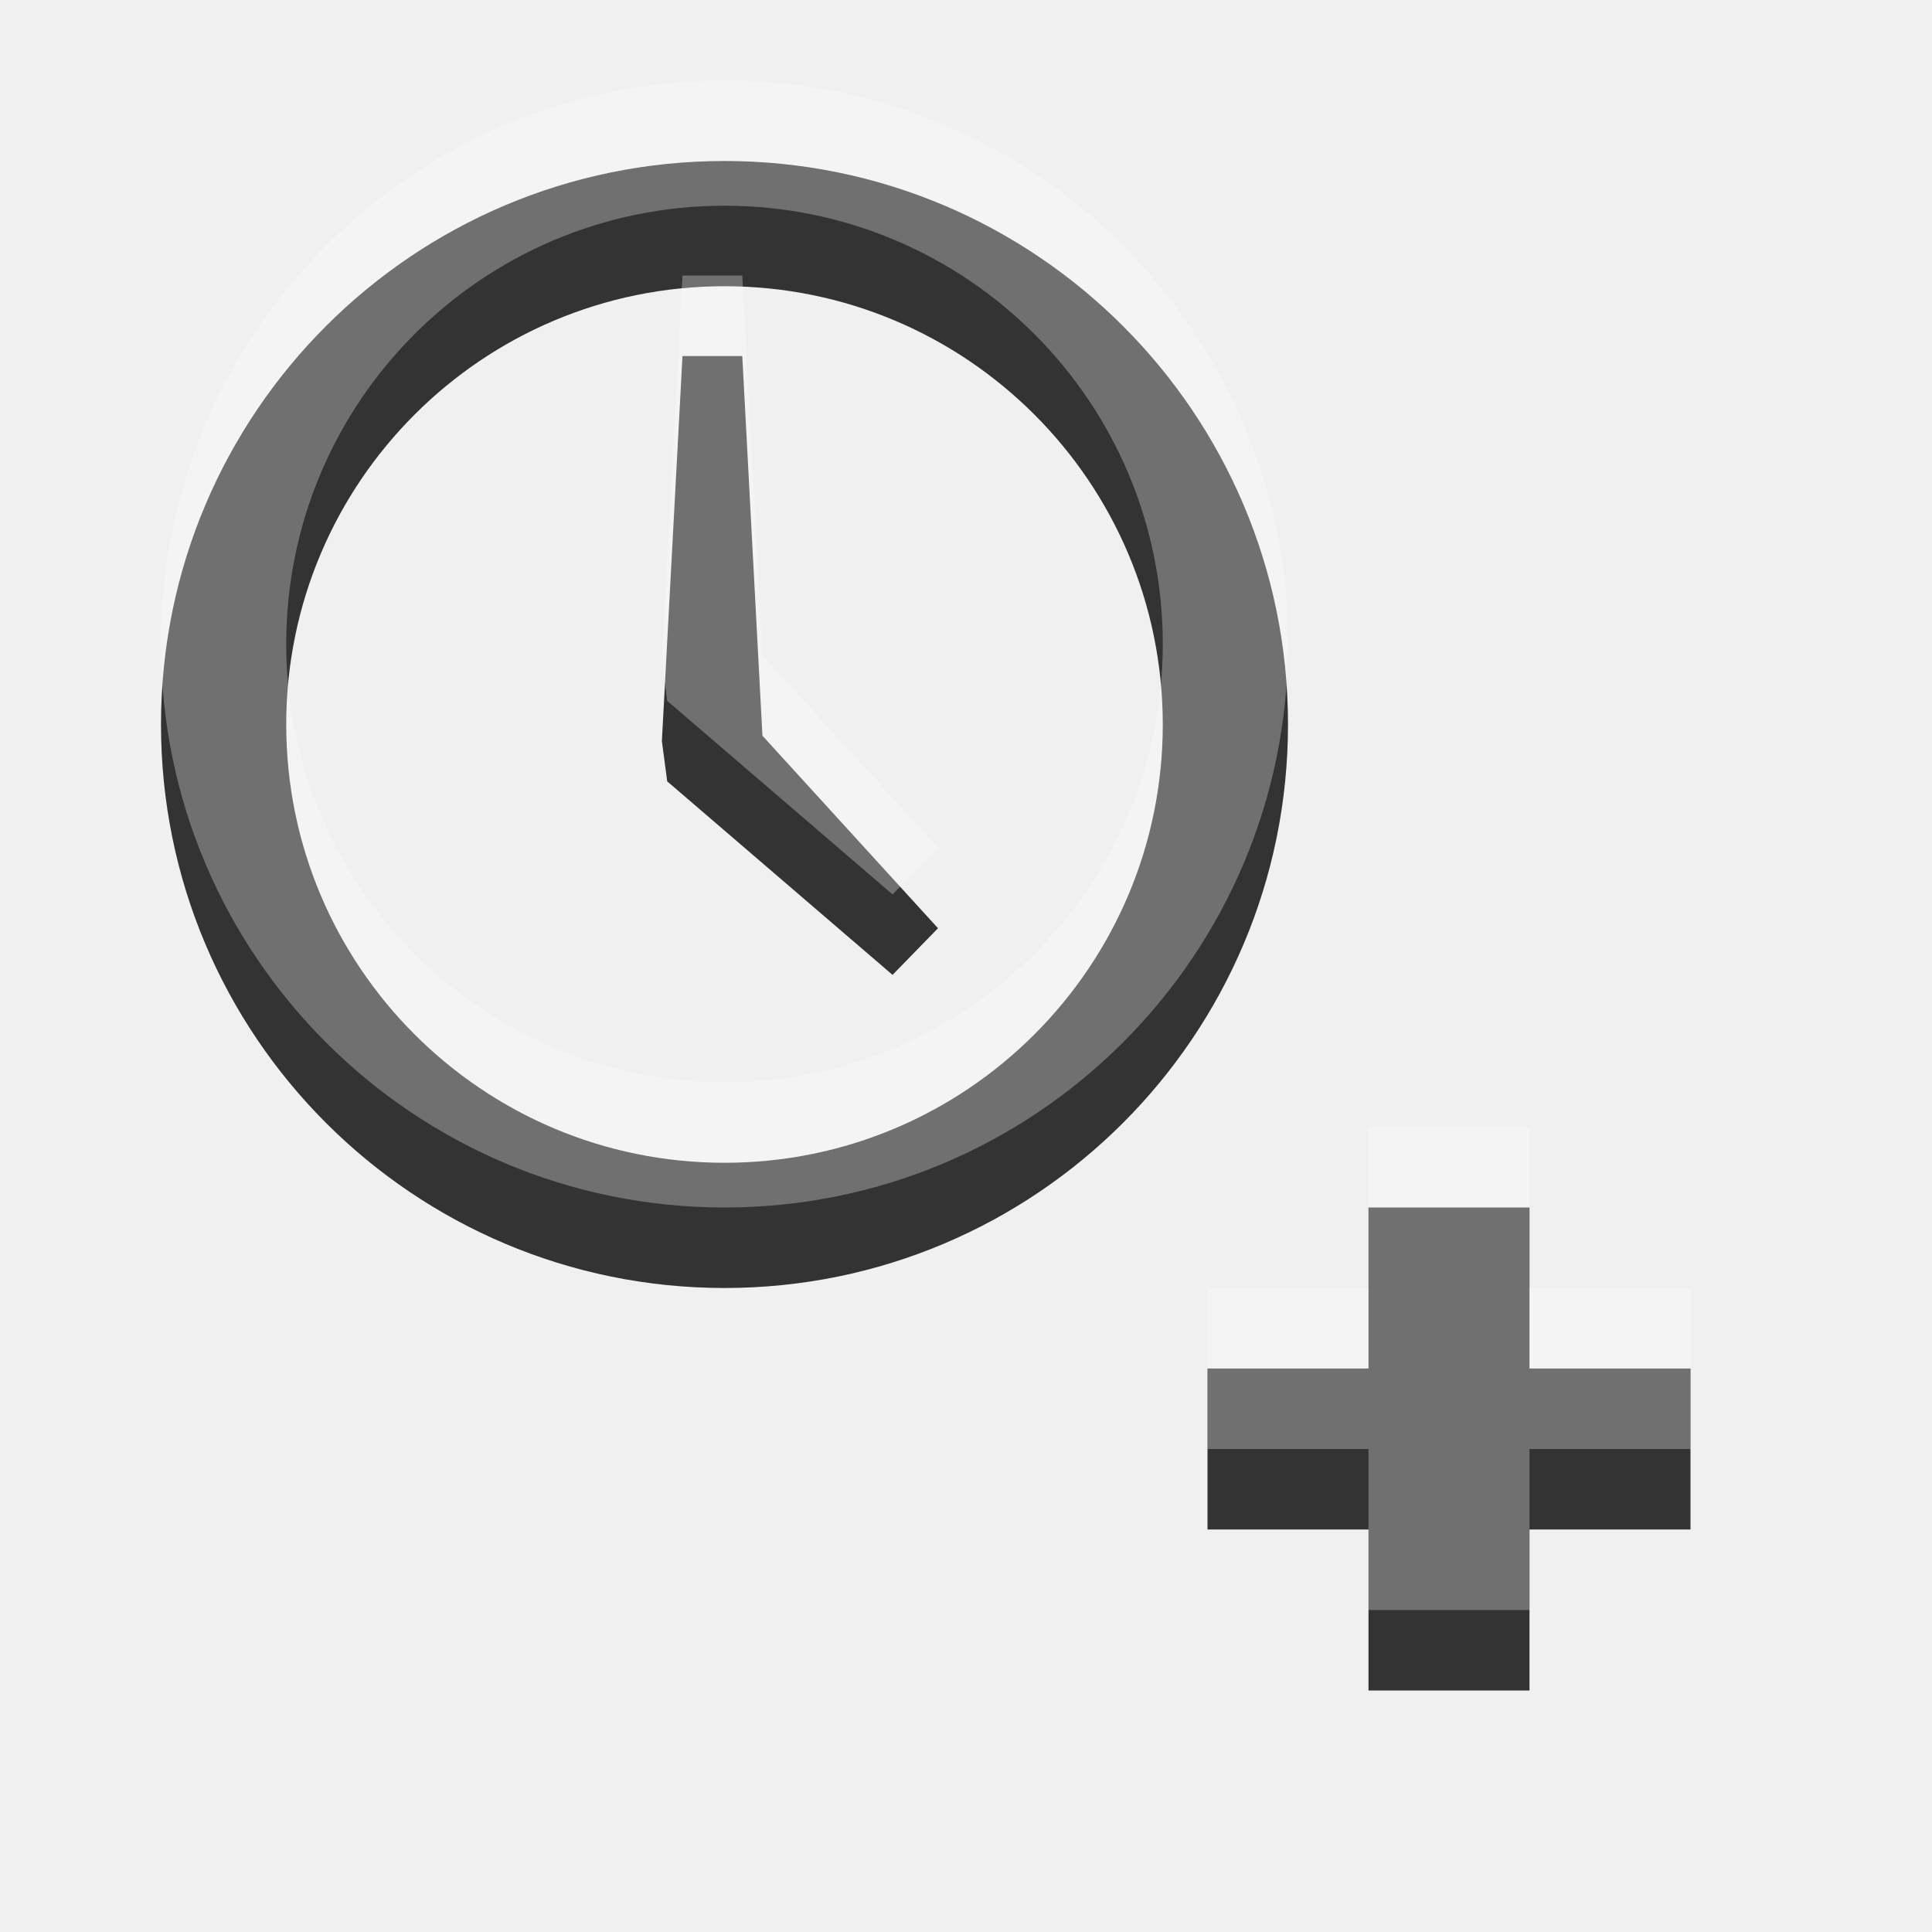
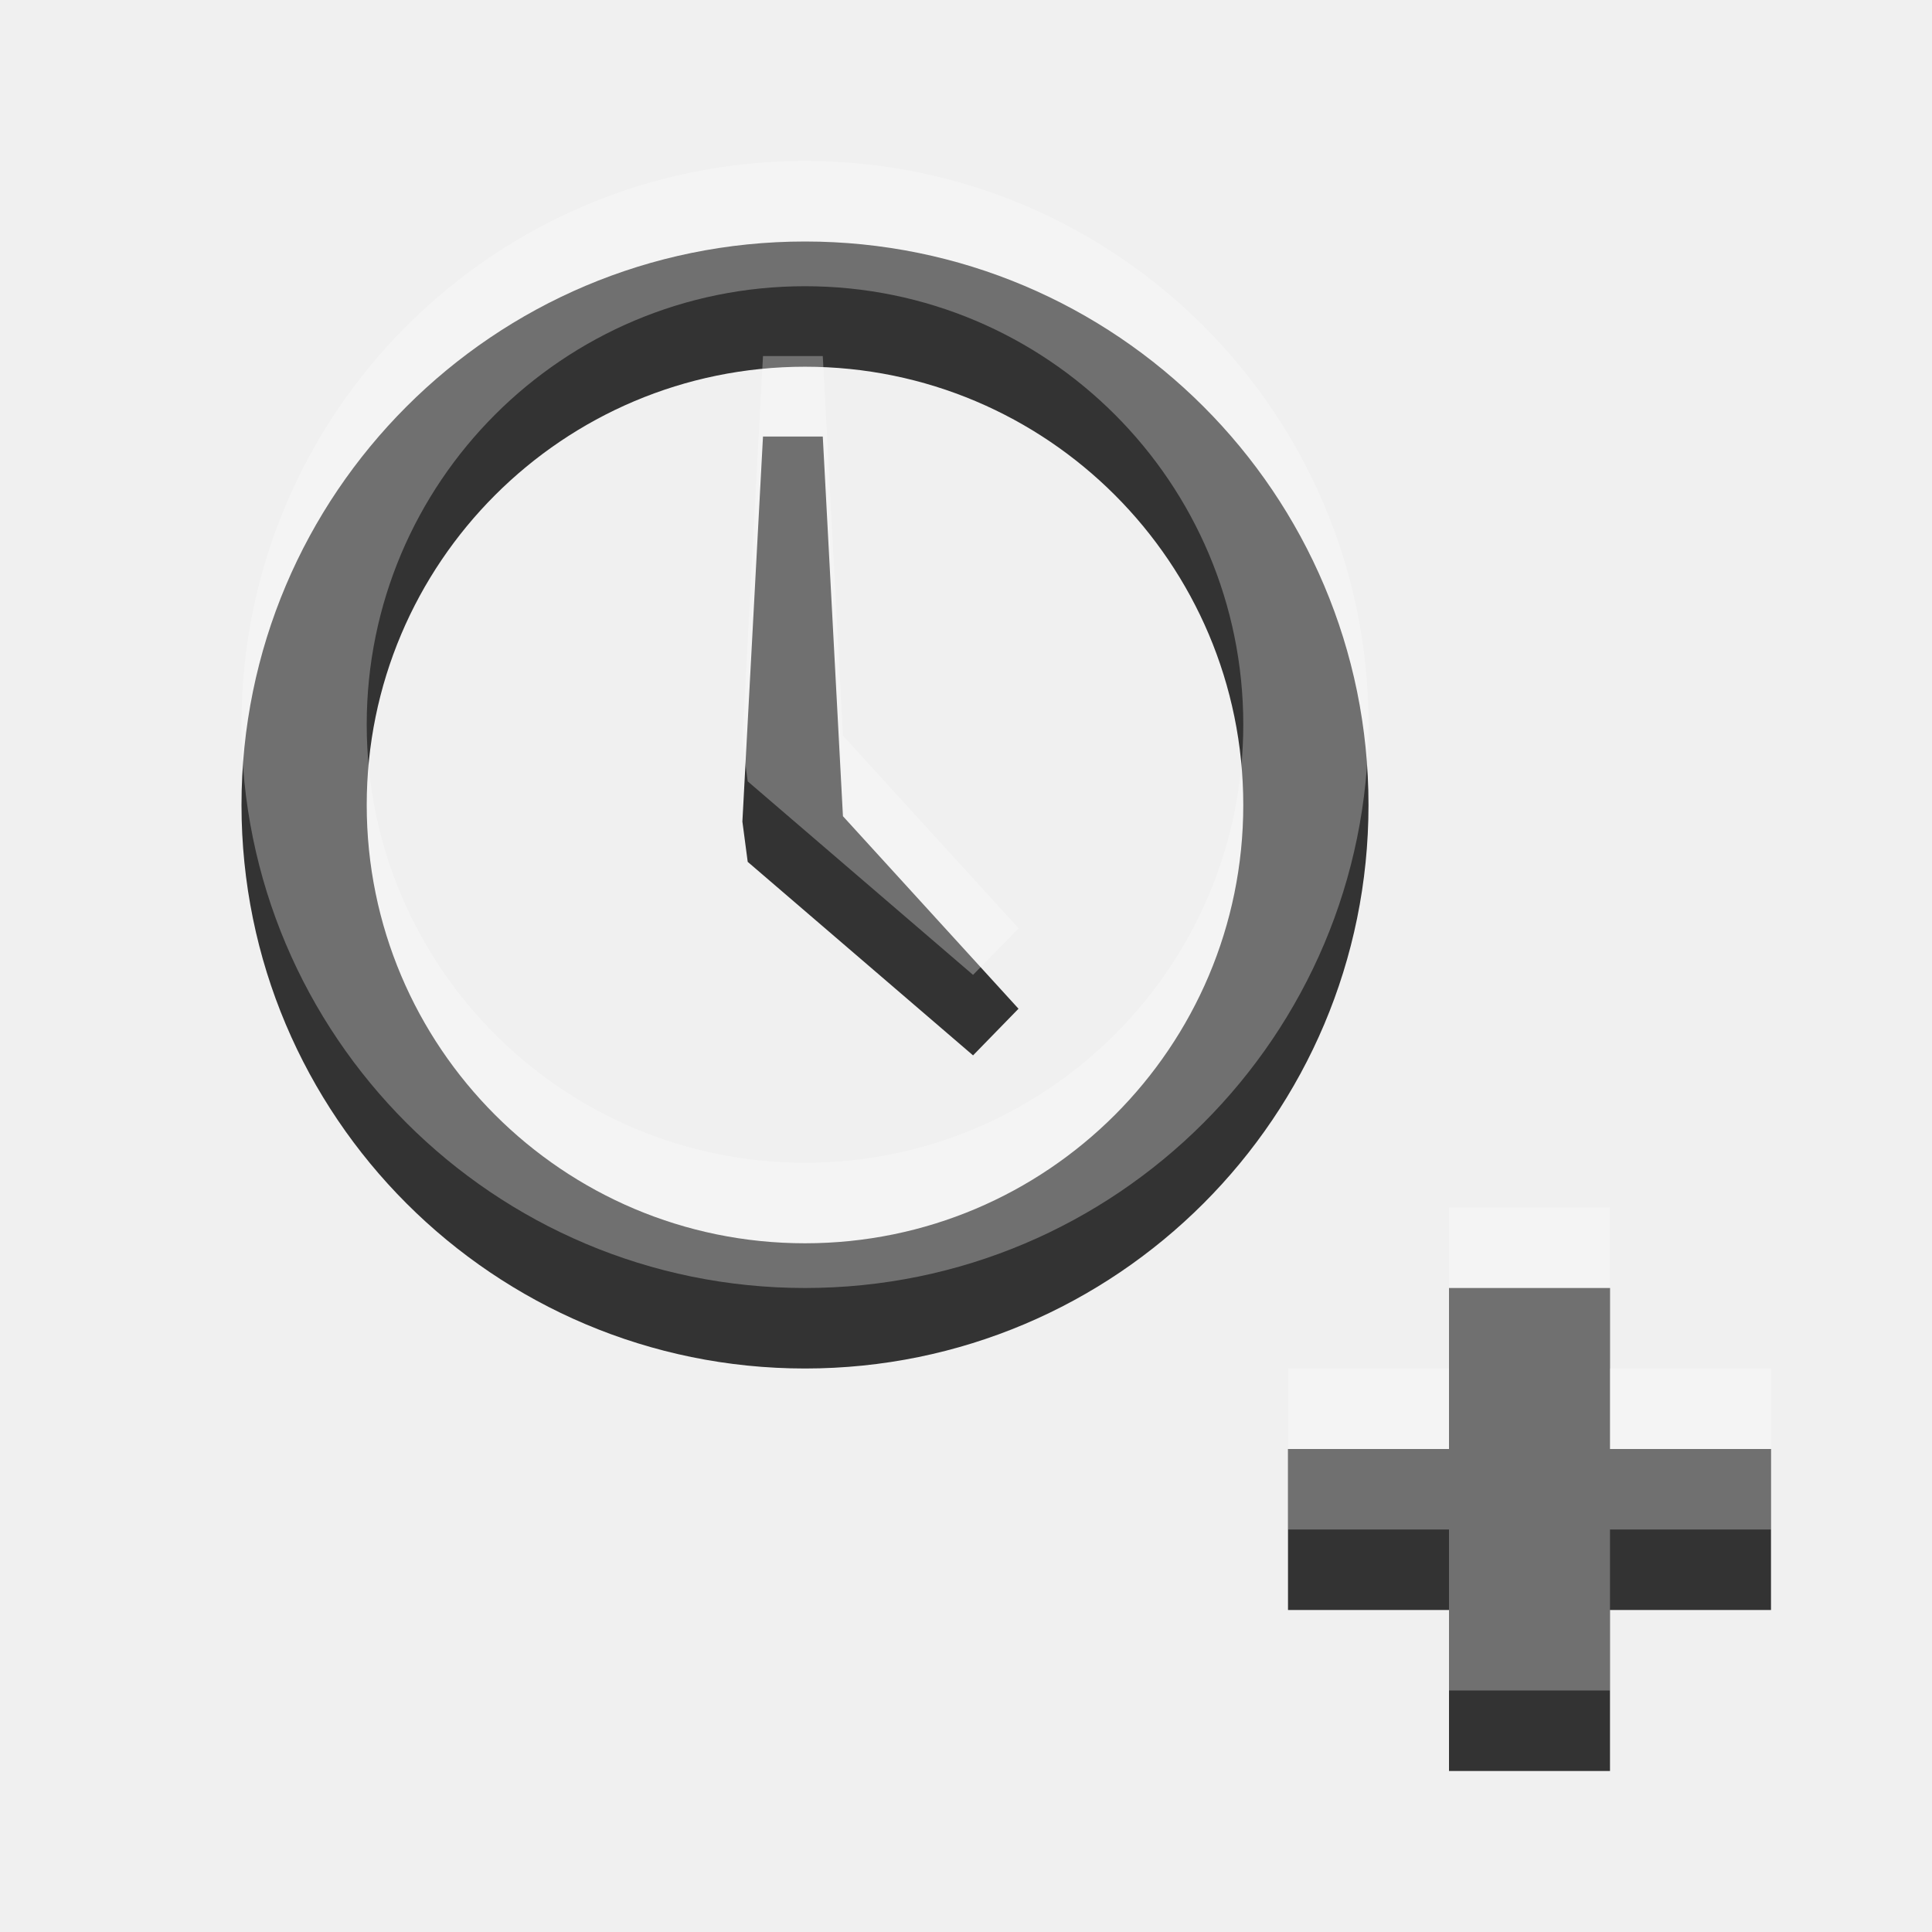
<svg xmlns="http://www.w3.org/2000/svg" width="24" height="24" id="svg3495" version="1.1">
  <defs id="defs3497">
    <clipPath clipPathUnits="userSpaceOnUse" id="clipPath3669">
      <path d="M 0,96 96,96 96,0 0,0 0,96 z" id="path3671" />
    </clipPath>
  </defs>
-   <g id="layer1" transform="translate(0,-26)">
+   <g id="layer1" transform="translate(1,-25)">
    <g id="g3860" transform="translate(1,0)">
      <g transform="translate(0.691495,18.1127)" id="g3852" />
      <rect y="43" x="14" height="2" width="6" id="rect3856" style="color:#000000;fill:#333333;fill-opacity:1;fill-rule:nonzero;stroke:none;stroke-width:2;marker:none;visibility:visible;display:inline;overflow:visible;enable-background:accumulate" />
      <rect style="color:#000000;fill:#333333;fill-opacity:1;fill-rule:nonzero;stroke:none;stroke-width:2;marker:none;visibility:visible;display:inline;overflow:visible;enable-background:accumulate" id="rect3858" width="6" height="2" x="41" y="16" transform="matrix(0,1,1,0,0,0)" />
    </g>
    <g id="g3879" style="opacity:0.3;fill:#ffffff;fill-opacity:1" transform="translate(1,-1)">
      <g id="g3881" transform="translate(0.691495,18.1127)" style="fill:#ffffff;fill-opacity:1" />
      <rect style="color:#000000;fill:#ffffff;fill-opacity:1;fill-rule:nonzero;stroke:none;stroke-width:2;marker:none;visibility:visible;display:inline;overflow:visible;enable-background:accumulate" id="rect3887" width="6" height="2" x="14" y="43" />
      <rect transform="matrix(0,1,1,0,0,0)" y="16" x="41" height="2" width="6" id="rect3889" style="color:#000000;fill:#ffffff;fill-opacity:1;fill-rule:nonzero;stroke:none;stroke-width:2;marker:none;visibility:visible;display:inline;overflow:visible;enable-background:accumulate" />
    </g>
    <g transform="matrix(0.7777778,0,0,0.7777778,0.4444444,6.222222)" id="g3825">
      <path transform="translate(0,26)" id="path3810" d="m 11,2 c -4.971,0 -9,4.029 -9,9 0,4.971 4.029,9 9,9 4.971,0 9,-4.029 9,-9 0,-4.971 -4.029,-9 -9,-9 z m 0,2 c 3.866,0 7,3.134 7,7 0,3.866 -3.134,7 -7,7 C 7.134,18 4,14.866 4,11 4,7.134 7.134,4 11,4 z" style="color:#000000;fill:#333333;fill-opacity:1;fill-rule:nonzero;stroke:none;stroke-width:4;marker:none;visibility:visible;display:inline;overflow:visible;enable-background:accumulate" />
      <path d="m 11.284,31.115 -0.955,0 L 10,37.265 l 0.085,0.643 3.599,3.091 0.726,-0.745 -2.804,-3.075 z" style="fill:#333333;fill-opacity:1;fill-rule:nonzero;stroke:none" id="path4023" />
    </g>
    <g id="g3027" transform="matrix(0.7777778,0,0,0.7777778,0.4444444,5.222222)" style="opacity:0.3;fill:#ffffff;fill-opacity:1">
      <path style="color:#000000;fill:#ffffff;fill-opacity:1;fill-rule:nonzero;stroke:none;stroke-width:4;marker:none;visibility:visible;display:inline;overflow:visible;enable-background:accumulate" d="m 11,2 c -4.971,0 -9,4.029 -9,9 0,4.971 4.029,9 9,9 4.971,0 9,-4.029 9,-9 0,-4.971 -4.029,-9 -9,-9 z m 0,2 c 3.866,0 7,3.134 7,7 0,3.866 -3.134,7 -7,7 C 7.134,18 4,14.866 4,11 4,7.134 7.134,4 11,4 z" id="path3029" transform="translate(0,26)" />
      <path id="path3031" style="fill:#ffffff;fill-opacity:1;fill-rule:nonzero;stroke:none" d="m 11.284,31.115 -0.955,0 L 10,37.265 l 0.085,0.643 3.599,3.091 0.726,-0.745 -2.804,-3.075 z" />
    </g>
  </g>
</svg>
